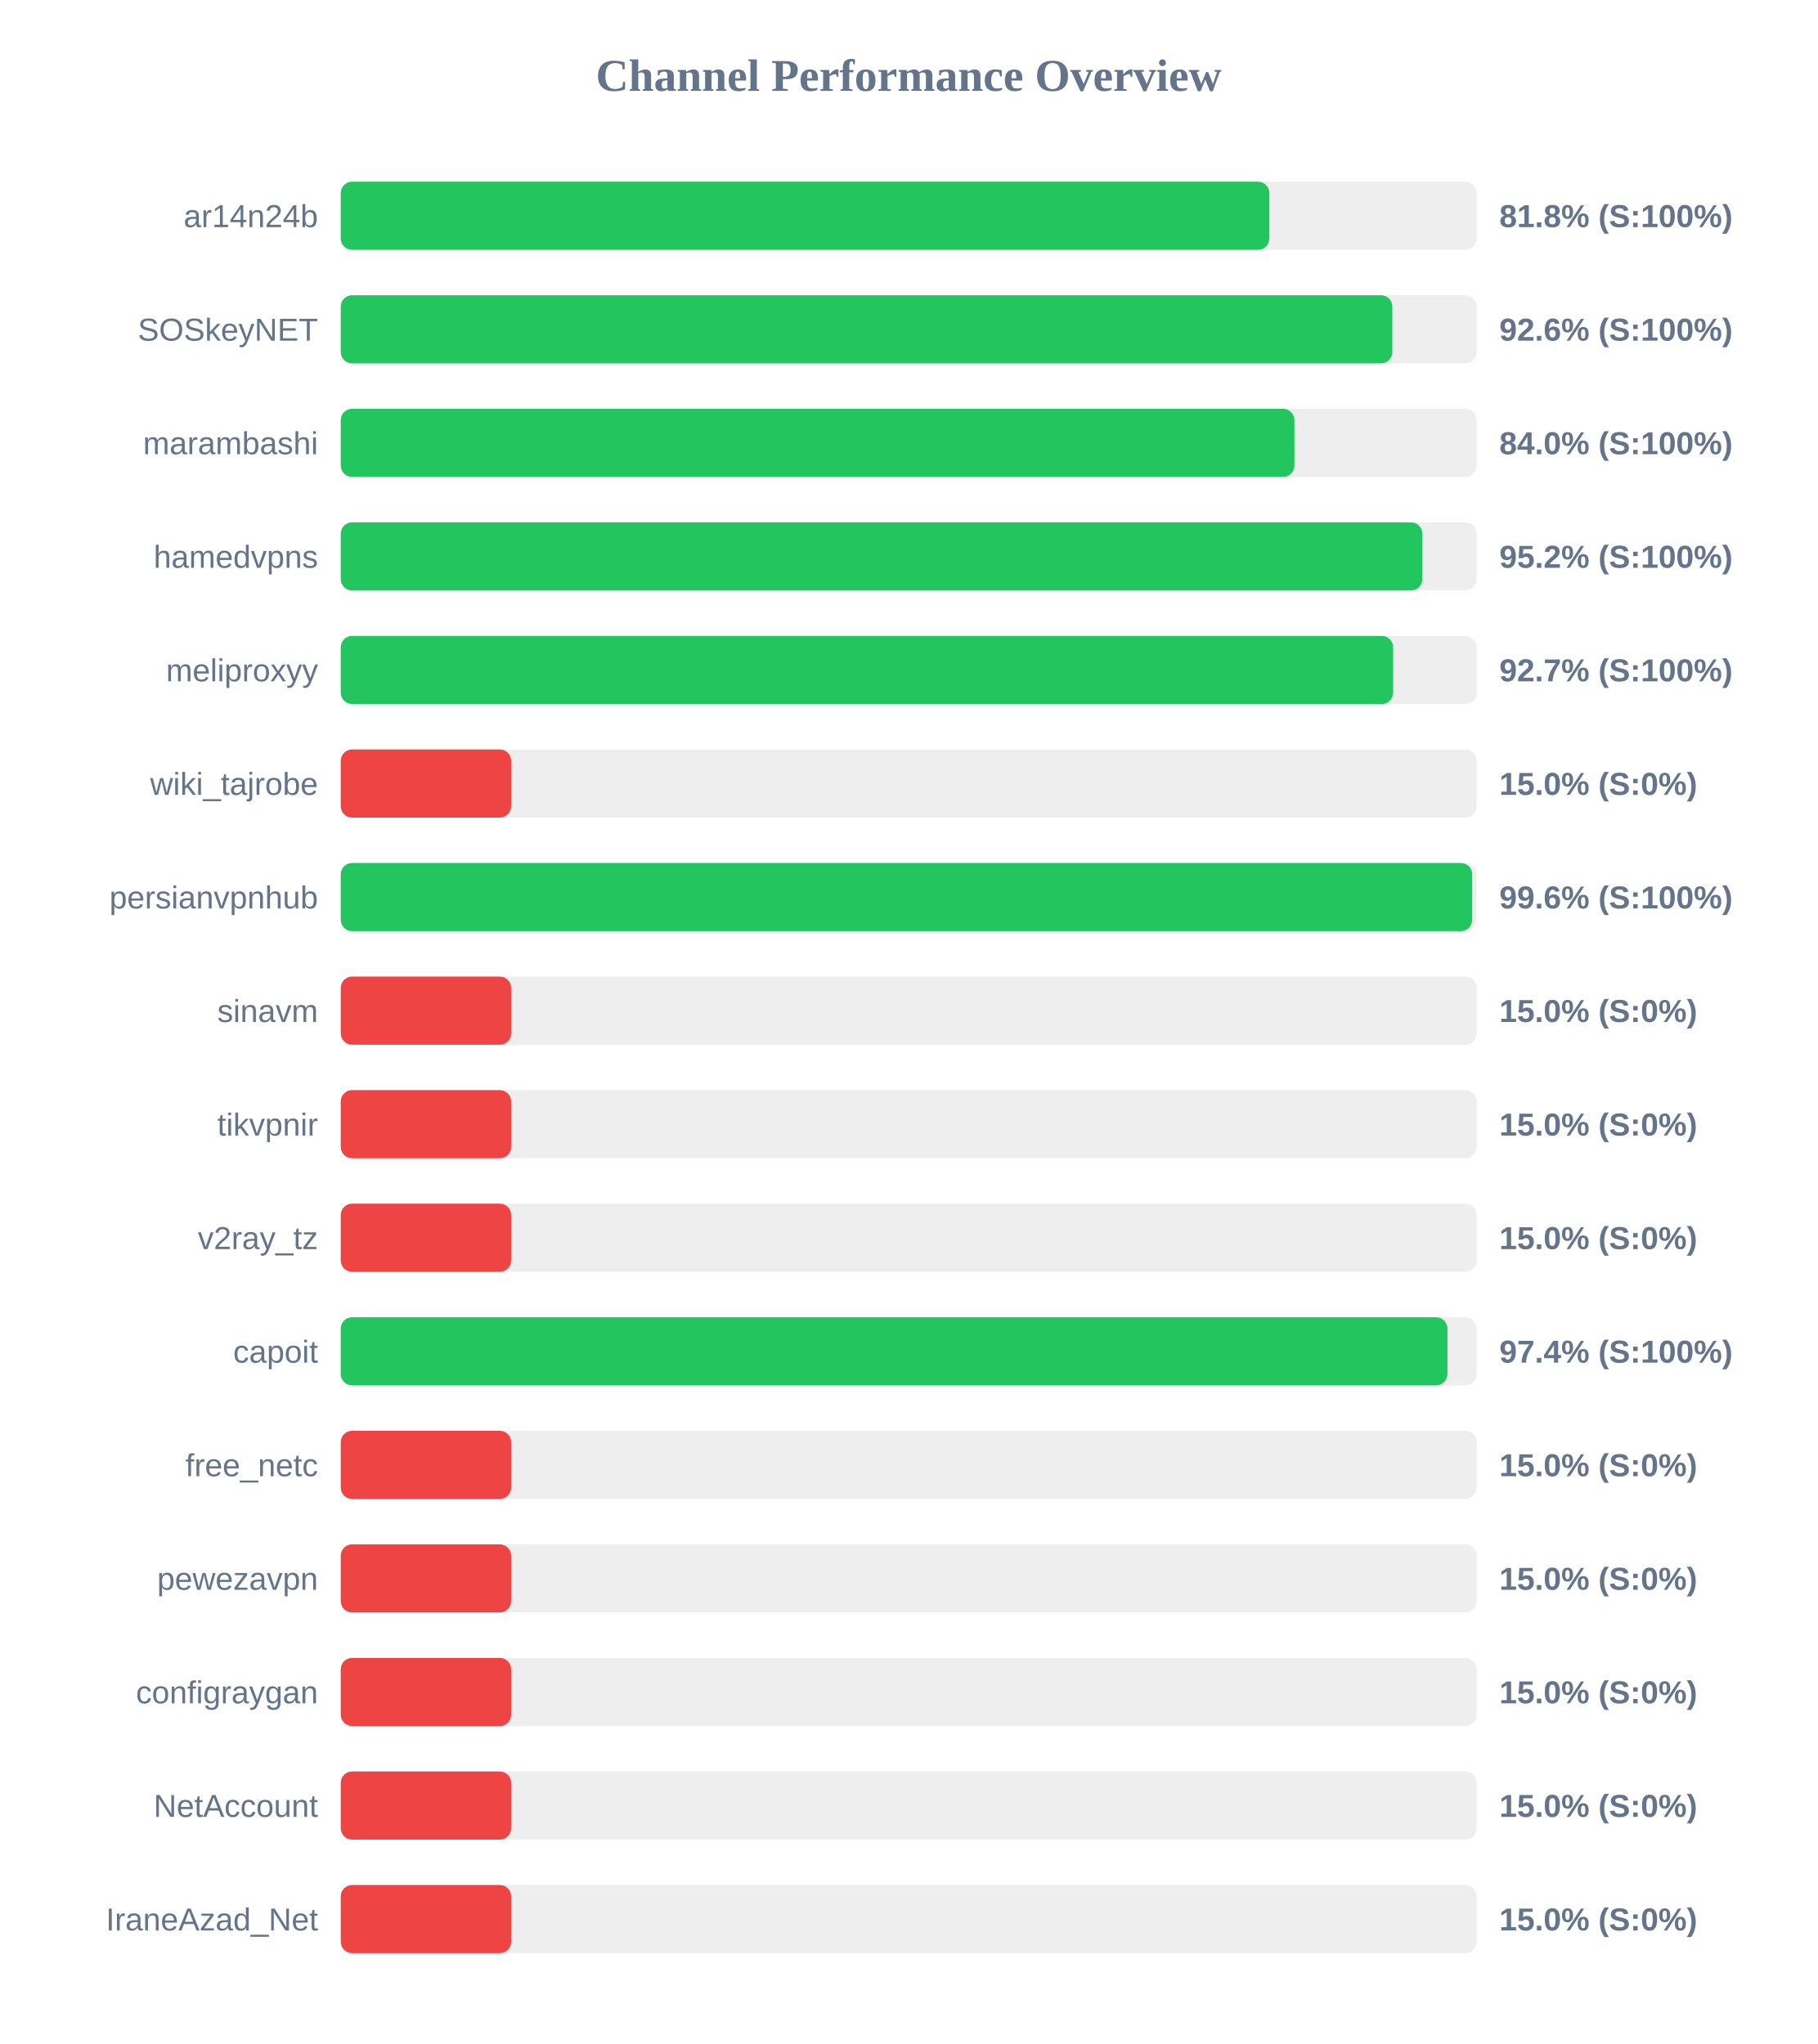
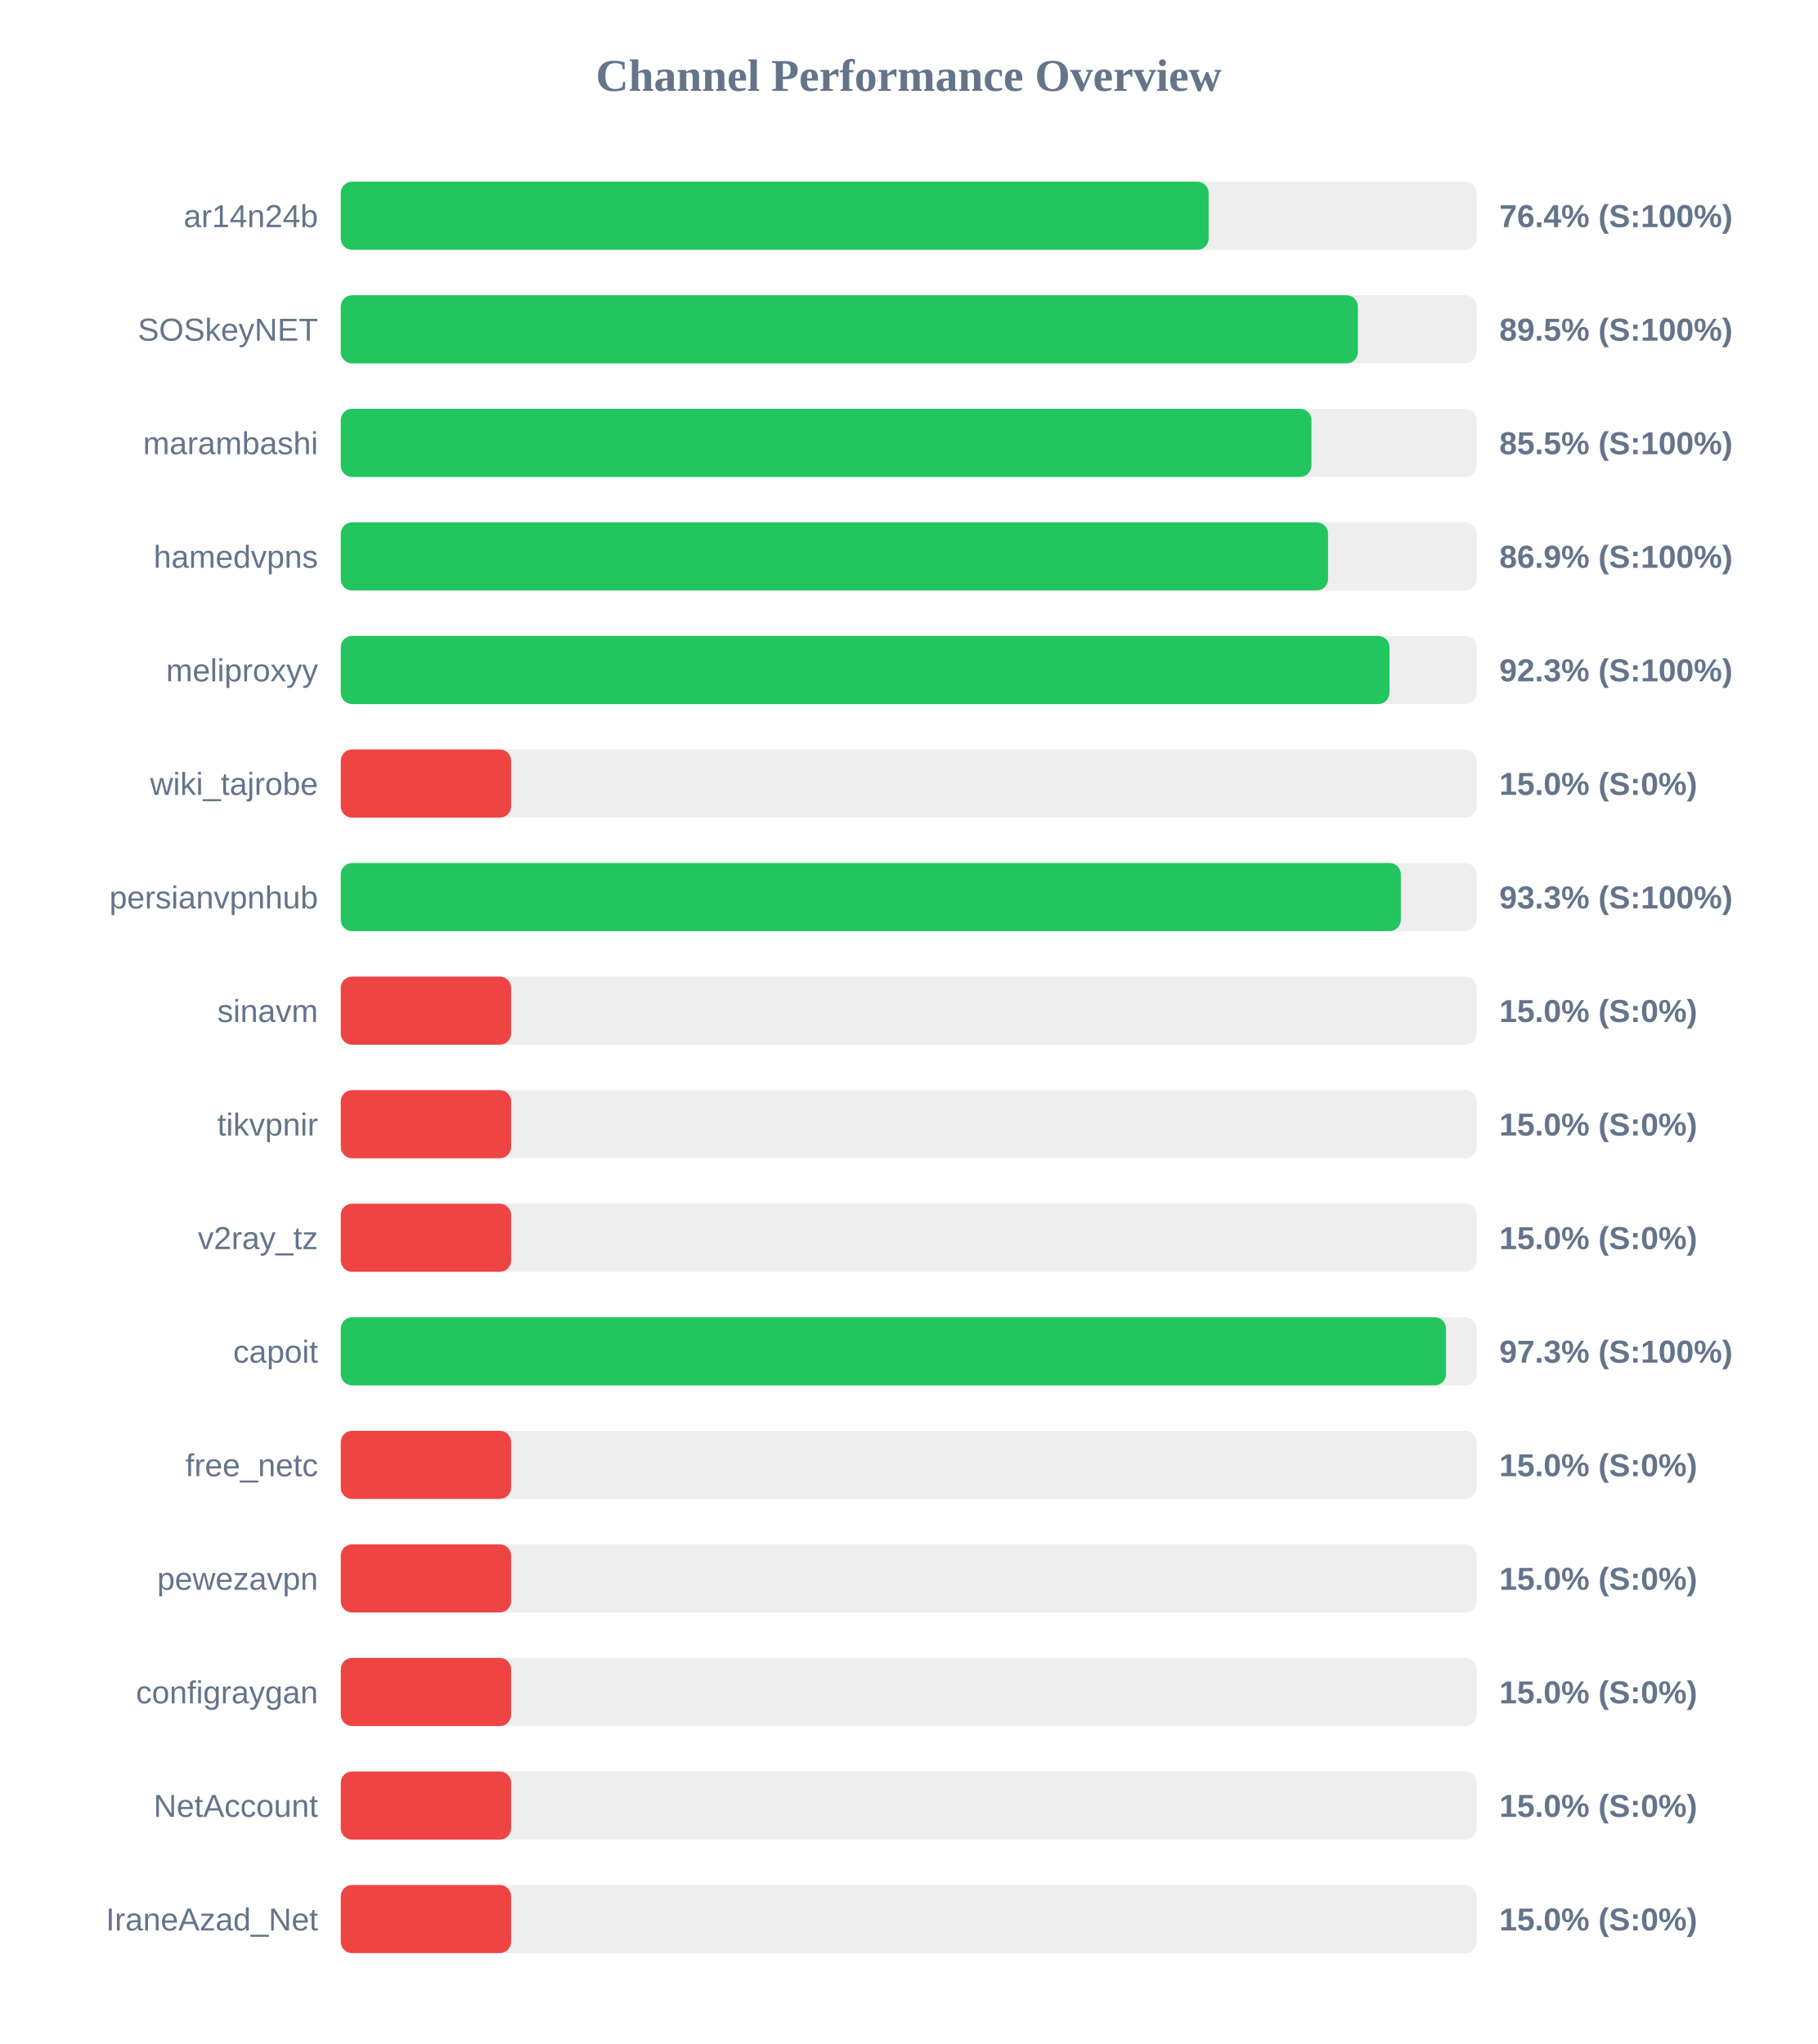
<svg xmlns="http://www.w3.org/2000/svg" width="800" height="900" version="1.1">
  <style>
        .row { font: 14px Arial; fill: #64748b; }
        .score { font: bold 14px Arial; fill: #64748b; }
    </style>
  <text x="400" y="40" text-anchor="middle" font-size="20px" font-weight="bold" fill="#64748b">Channel Performance Overview</text>
  <rect x="150" y="80" width="500" height="30" fill="#eee" rx="5" />
-   <rect x="150" y="80" width="408.75" height="30" fill="#22c55e" rx="5" />
+   <rect x="150" y="80" width="382.05" height="30" fill="#22c55e" rx="5" />
  <text x="140" y="100" text-anchor="end" class="row">ar14n24b</text>
-   <text x="660" y="100" text-anchor="start" class="score">81.8% (S:100%)</text>
+   <text x="660" y="100" text-anchor="start" class="score">76.4% (S:100%)</text>
  <rect x="150" y="130" width="500" height="30" fill="#eee" rx="5" />
-   <rect x="150" y="130" width="462.9" height="30" fill="#22c55e" rx="5" />
+   <rect x="150" y="130" width="447.75" height="30" fill="#22c55e" rx="5" />
  <text x="140" y="150" text-anchor="end" class="row">SOSkeyNET</text>
-   <text x="660" y="150" text-anchor="start" class="score">92.6% (S:100%)</text>
+   <text x="660" y="150" text-anchor="start" class="score">89.5% (S:100%)</text>
  <rect x="150" y="180" width="500" height="30" fill="#eee" rx="5" />
-   <rect x="150" y="180" width="419.8" height="30" fill="#22c55e" rx="5" />
+   <rect x="150" y="180" width="427.3" height="30" fill="#22c55e" rx="5" />
  <text x="140" y="200" text-anchor="end" class="row">marambashi</text>
-   <text x="660" y="200" text-anchor="start" class="score">84.0% (S:100%)</text>
+   <text x="660" y="200" text-anchor="start" class="score">85.5% (S:100%)</text>
  <rect x="150" y="230" width="500" height="30" fill="#eee" rx="5" />
-   <rect x="150" y="230" width="476.1" height="30" fill="#22c55e" rx="5" />
+   <rect x="150" y="230" width="434.6" height="30" fill="#22c55e" rx="5" />
  <text x="140" y="250" text-anchor="end" class="row">hamedvpns</text>
-   <text x="660" y="250" text-anchor="start" class="score">95.2% (S:100%)</text>
+   <text x="660" y="250" text-anchor="start" class="score">86.9% (S:100%)</text>
  <rect x="150" y="280" width="500" height="30" fill="#eee" rx="5" />
-   <rect x="150" y="280" width="463.25" height="30" fill="#22c55e" rx="5" />
+   <rect x="150" y="280" width="461.65" height="30" fill="#22c55e" rx="5" />
  <text x="140" y="300" text-anchor="end" class="row">meliproxyy</text>
-   <text x="660" y="300" text-anchor="start" class="score">92.7% (S:100%)</text>
+   <text x="660" y="300" text-anchor="start" class="score">92.3% (S:100%)</text>
  <rect x="150" y="330" width="500" height="30" fill="#eee" rx="5" />
  <rect x="150" y="330" width="75.0" height="30" fill="#ef4444" rx="5" />
  <text x="140" y="350" text-anchor="end" class="row">wiki_tajrobe</text>
  <text x="660" y="350" text-anchor="start" class="score">15.0% (S:0%)</text>
  <rect x="150" y="380" width="500" height="30" fill="#eee" rx="5" />
-   <rect x="150" y="380" width="498.05" height="30" fill="#22c55e" rx="5" />
+   <rect x="150" y="380" width="466.65" height="30" fill="#22c55e" rx="5" />
  <text x="140" y="400" text-anchor="end" class="row">persianvpnhub</text>
-   <text x="660" y="400" text-anchor="start" class="score">99.6% (S:100%)</text>
+   <text x="660" y="400" text-anchor="start" class="score">93.3% (S:100%)</text>
  <rect x="150" y="430" width="500" height="30" fill="#eee" rx="5" />
  <rect x="150" y="430" width="75.0" height="30" fill="#ef4444" rx="5" />
  <text x="140" y="450" text-anchor="end" class="row">sinavm</text>
  <text x="660" y="450" text-anchor="start" class="score">15.0% (S:0%)</text>
  <rect x="150" y="480" width="500" height="30" fill="#eee" rx="5" />
  <rect x="150" y="480" width="75.0" height="30" fill="#ef4444" rx="5" />
  <text x="140" y="500" text-anchor="end" class="row">tikvpnir</text>
  <text x="660" y="500" text-anchor="start" class="score">15.0% (S:0%)</text>
  <rect x="150" y="530" width="500" height="30" fill="#eee" rx="5" />
  <rect x="150" y="530" width="75.0" height="30" fill="#ef4444" rx="5" />
  <text x="140" y="550" text-anchor="end" class="row">v2ray_tz</text>
  <text x="660" y="550" text-anchor="start" class="score">15.0% (S:0%)</text>
  <rect x="150" y="580" width="500" height="30" fill="#eee" rx="5" />
-   <rect x="150" y="580" width="487.15" height="30" fill="#22c55e" rx="5" />
+   <rect x="150" y="580" width="486.55" height="30" fill="#22c55e" rx="5" />
  <text x="140" y="600" text-anchor="end" class="row">capoit</text>
-   <text x="660" y="600" text-anchor="start" class="score">97.4% (S:100%)</text>
+   <text x="660" y="600" text-anchor="start" class="score">97.3% (S:100%)</text>
  <rect x="150" y="630" width="500" height="30" fill="#eee" rx="5" />
  <rect x="150" y="630" width="75.0" height="30" fill="#ef4444" rx="5" />
  <text x="140" y="650" text-anchor="end" class="row">free_netc</text>
  <text x="660" y="650" text-anchor="start" class="score">15.0% (S:0%)</text>
  <rect x="150" y="680" width="500" height="30" fill="#eee" rx="5" />
  <rect x="150" y="680" width="75.0" height="30" fill="#ef4444" rx="5" />
  <text x="140" y="700" text-anchor="end" class="row">pewezavpn</text>
  <text x="660" y="700" text-anchor="start" class="score">15.0% (S:0%)</text>
  <rect x="150" y="730" width="500" height="30" fill="#eee" rx="5" />
  <rect x="150" y="730" width="75.0" height="30" fill="#ef4444" rx="5" />
  <text x="140" y="750" text-anchor="end" class="row">configraygan</text>
  <text x="660" y="750" text-anchor="start" class="score">15.0% (S:0%)</text>
  <rect x="150" y="780" width="500" height="30" fill="#eee" rx="5" />
  <rect x="150" y="780" width="75.0" height="30" fill="#ef4444" rx="5" />
  <text x="140" y="800" text-anchor="end" class="row">NetAccount</text>
  <text x="660" y="800" text-anchor="start" class="score">15.0% (S:0%)</text>
  <rect x="150" y="830" width="500" height="30" fill="#eee" rx="5" />
  <rect x="150" y="830" width="75.0" height="30" fill="#ef4444" rx="5" />
  <text x="140" y="850" text-anchor="end" class="row">IraneAzad_Net</text>
  <text x="660" y="850" text-anchor="start" class="score">15.0% (S:0%)</text>
</svg>
